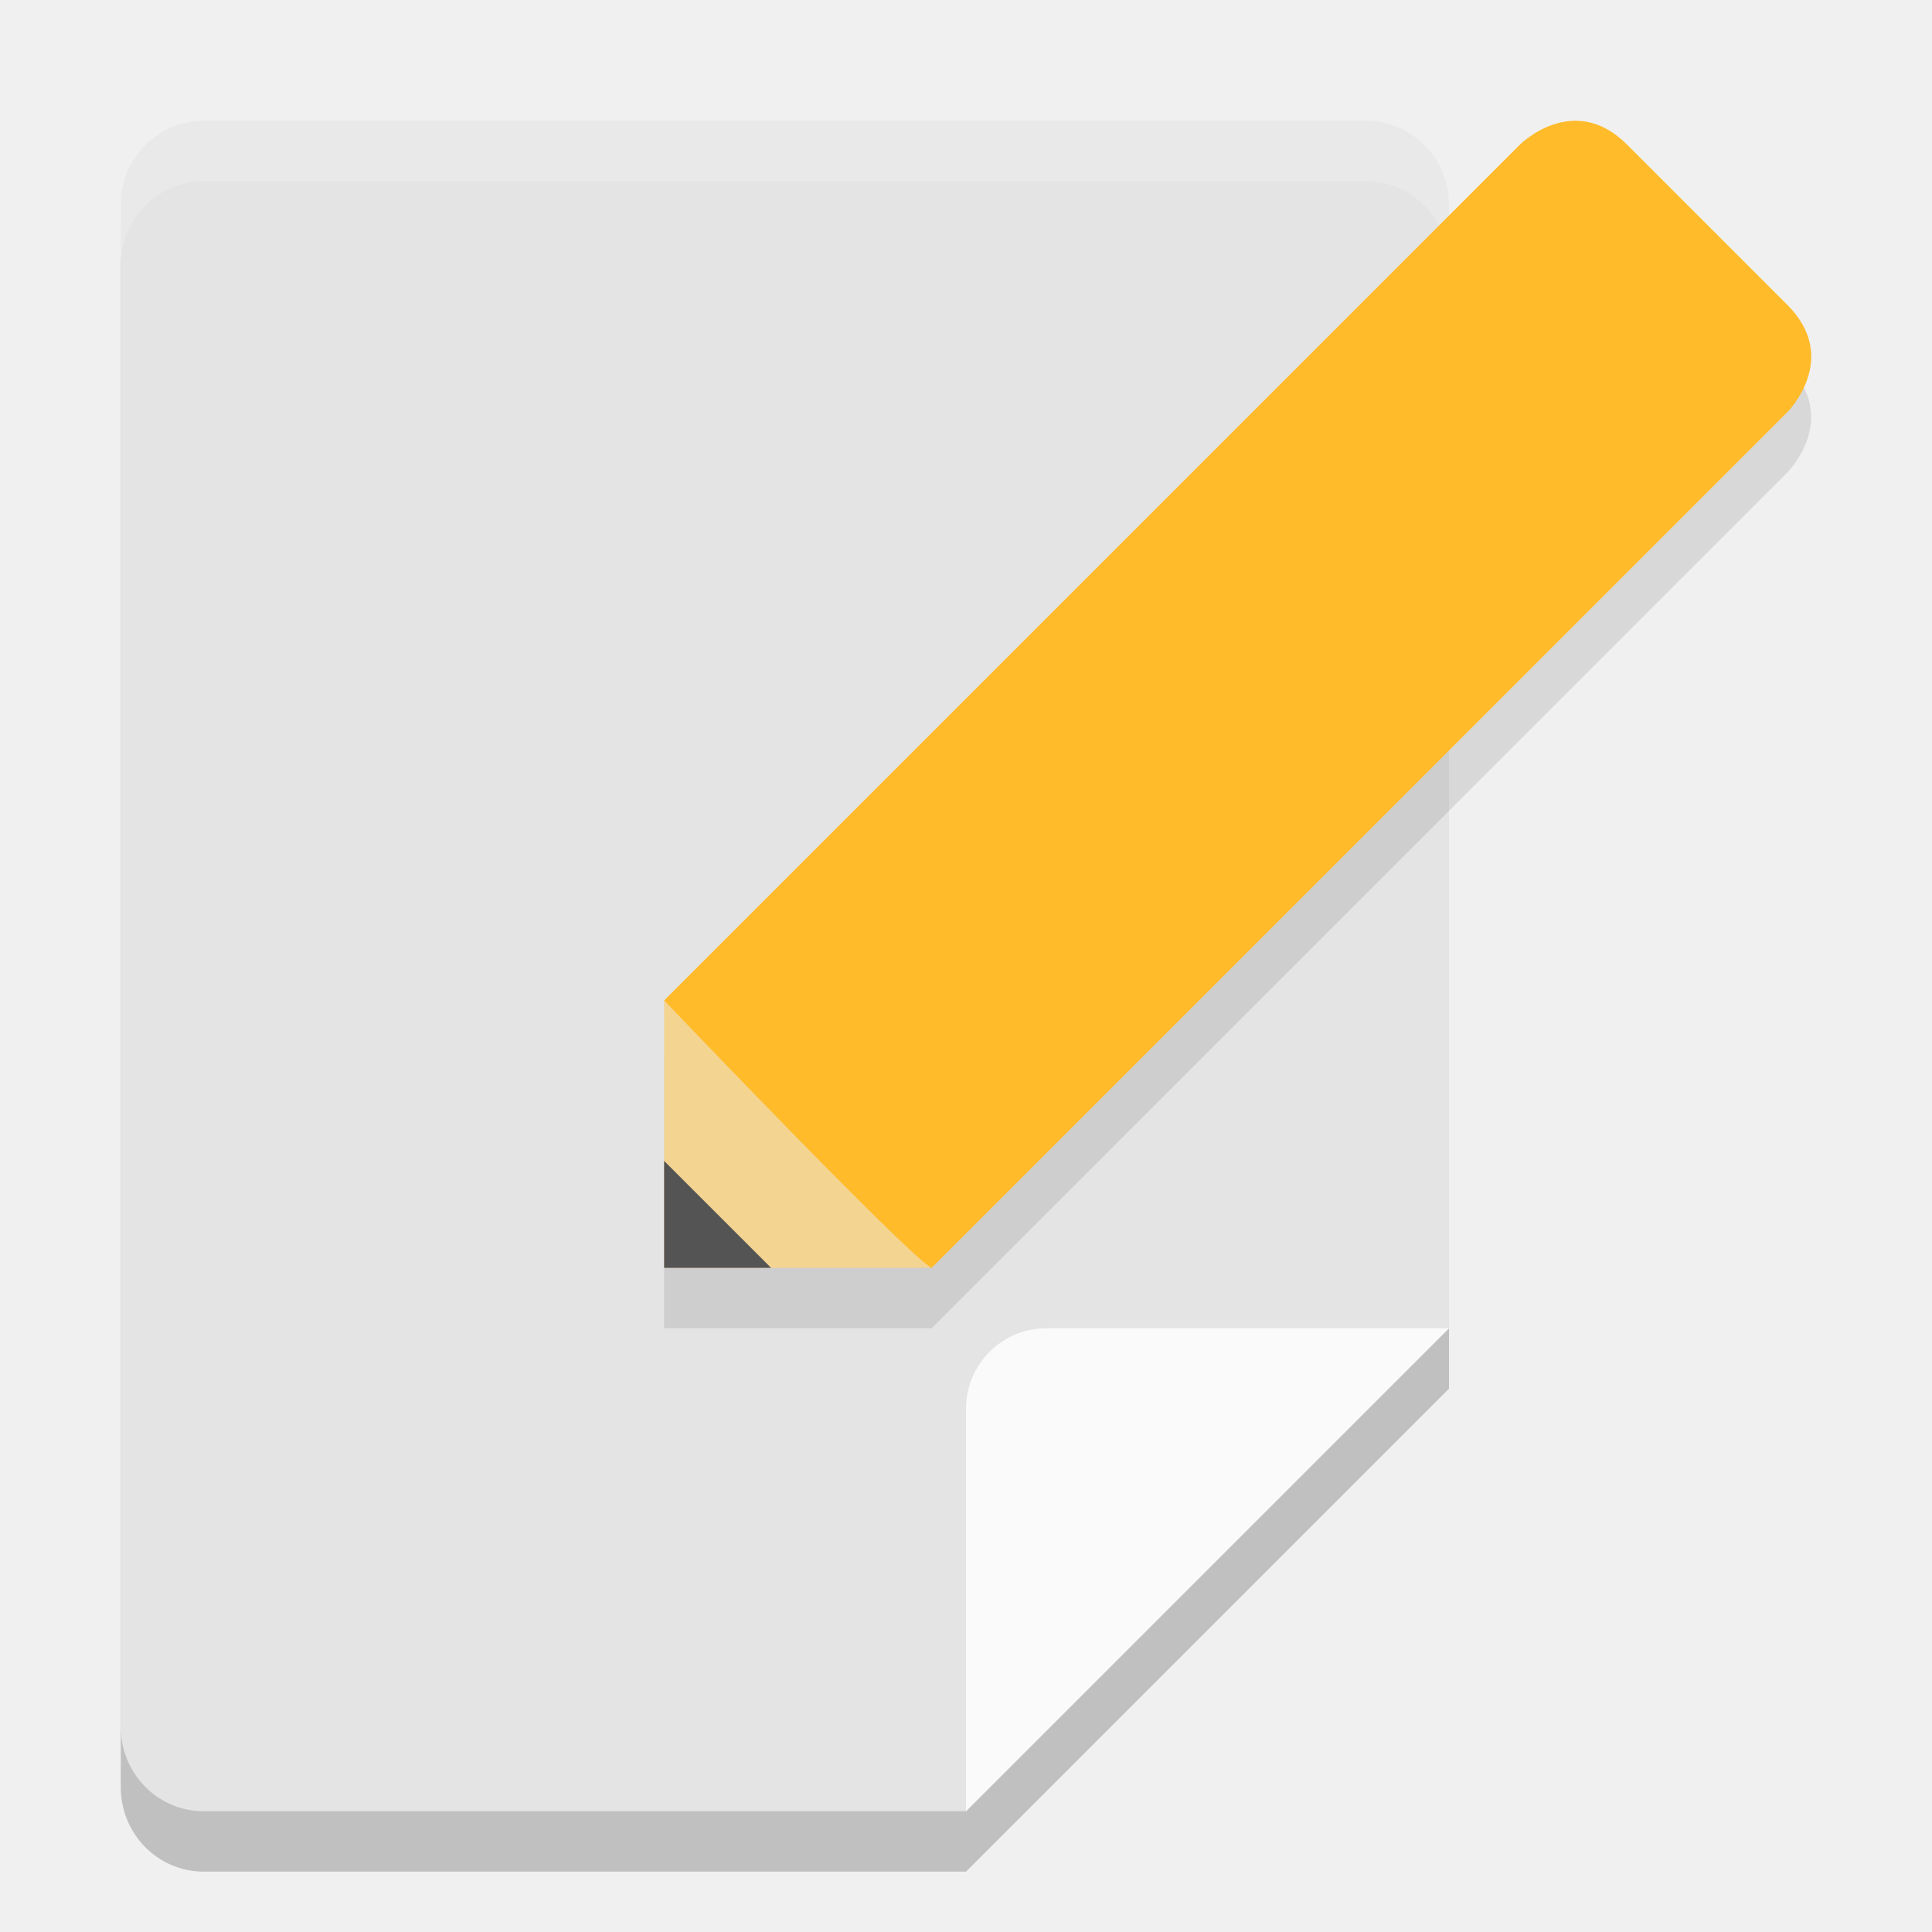
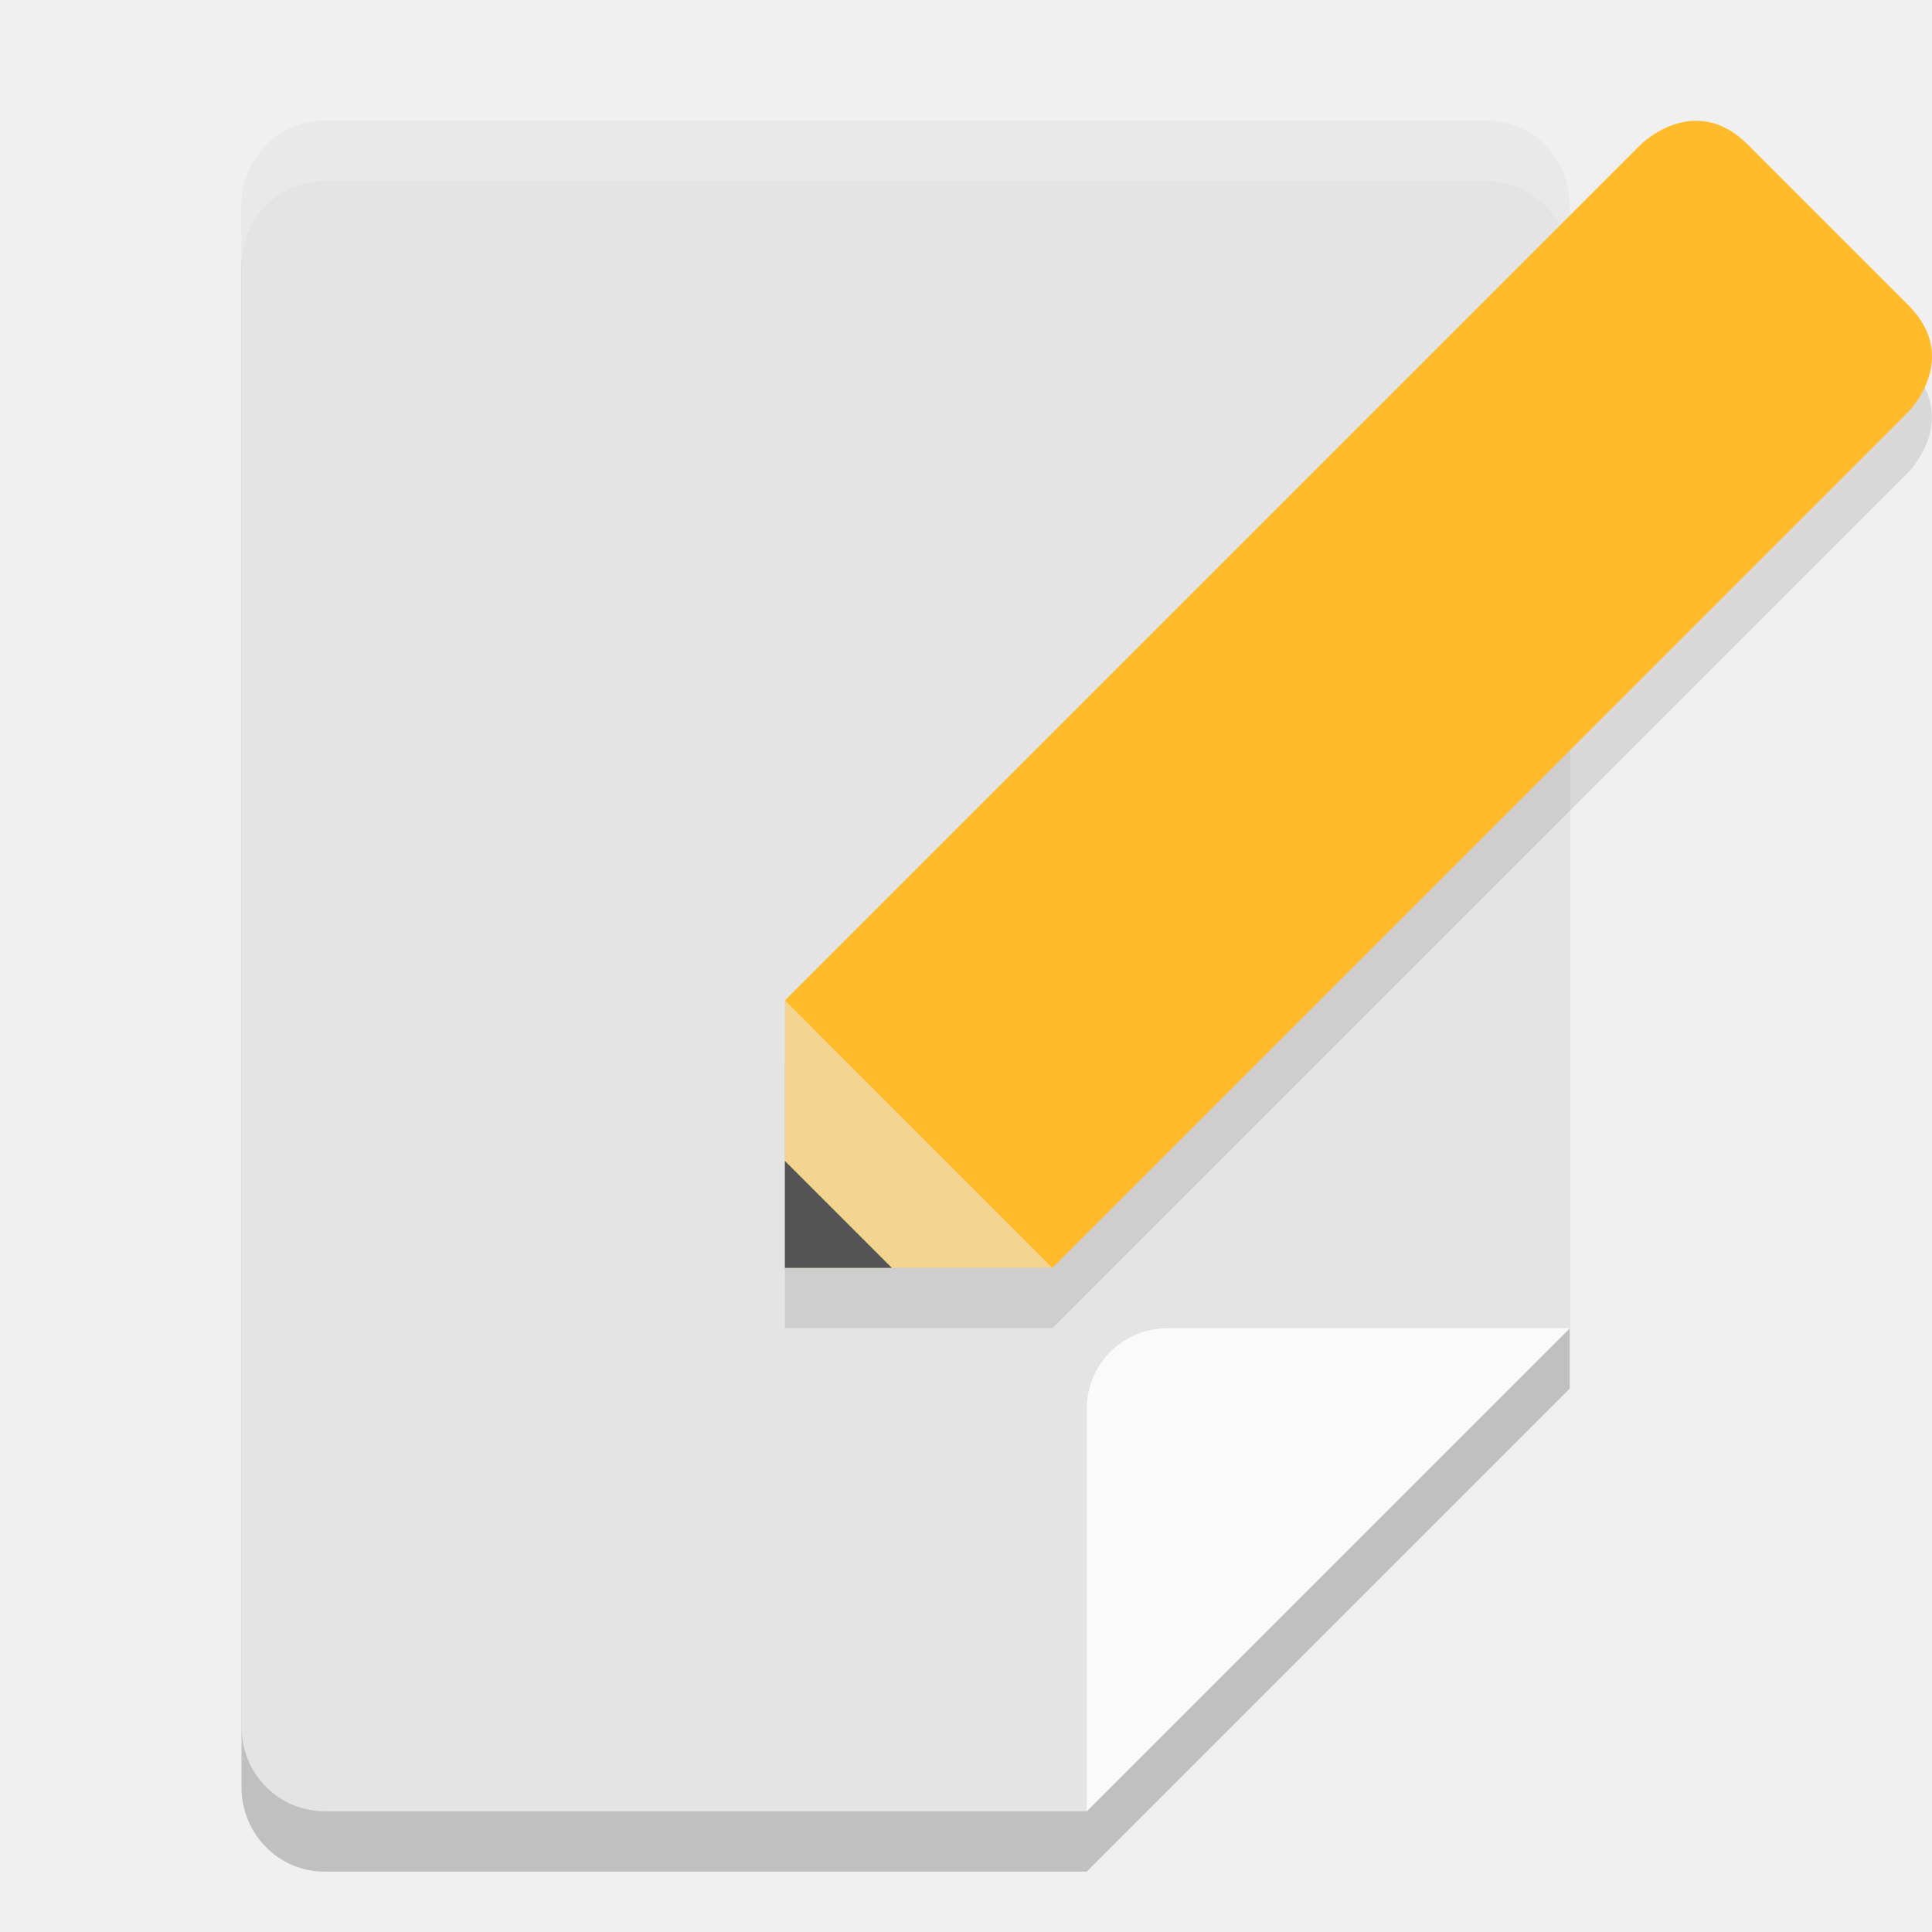
<svg xmlns="http://www.w3.org/2000/svg" width="32" height="32" version="1">
-   <path style="opacity:0.2" d="m 3.375,31 c -0.762,0 -1.375,-0.624 -1.375,-1.4 V 4.4 c 0,-0.776 0.613,-1.4 1.375,-1.4 H 22.625 C 23.387,3 24,3.624 24,4.4 V 23 l -8,8 z" />
-   <path style="fill:#e4e4e4" d="m 3.375,30 c -0.762,0 -1.375,-0.624 -1.375,-1.4 V 3.4 c 0,-0.776 0.613,-1.4 1.375,-1.4 H 22.625 C 23.387,2 24,2.624 24,3.4 V 22 l -8,8 z" />
-   <path style="opacity:0.1" d="m 25.998,3.004 c -0.476,0.043 -0.822,0.391 -0.822,0.391 L 11,17.57 V 22 h 4.43 L 29.605,7.824 c 0,0 0.886,-0.885 0,-1.771 L 26.947,3.395 C 26.615,3.062 26.284,2.978 25.998,3.004 Z" />
-   <path style="fill:#ffffff;opacity:0.2" d="M 3.375 2 C 2.613 2 2 2.625 2 3.4 L 2 4.4 C 2 3.625 2.613 3 3.375 3 L 22.625 3 C 23.387 3 24 3.625 24 4.4 L 24 3.4 C 24 2.625 23.387 2 22.625 2 L 3.375 2 z" />
-   <path style="fill:#fafafa" d="M 16,30 V 23.333 C 16,22.597 16.597,22 17.333,22 H 24 Z" />
-   <path style="fill:#f3d491" d="m 11,21 1e-6,-4.43 L 15.43,21 Z" />
-   <path style="fill:#545454" d="m 11,21 10e-7,-1.772 L 12.772,21 Z" />
-   <path style="fill:#ffbb29" d="M 25.176,2.394 11,16.57 c 0,0 4.026,4.218 4.43,4.43 L 29.606,6.824 c 0,0 0.886,-0.886 2e-6,-1.772 L 26.948,2.394 c -0.886,-0.886 -1.772,1.5e-6 -1.772,1.5e-6 z" />
+   <path style="opacity:0.2" d="M 5.375,31 C 4.613,31 4,30.376 4,29.6 V 4.4 C 4,3.624 4.613,3 5.375,3 H 24.625 C 25.387,3 26,3.624 26,4.4 V 23 L 18,31 Z" />
+   <path style="fill:#e4e4e4" d="M 5.375,30 C 4.613,30 4,29.376 4,28.6 V 3.4 C 4,2.624 4.613,2 5.375,2 H 24.625 C 25.387,2 26,2.624 26,3.4 V 22 L 18,30 Z" />
+   <path style="opacity:0.2;fill:#ffffff" d="M 5.375,2 C 4.613,2 4,2.625 4,3.4 V 4.4 C 4,3.625 4.613,3 5.375,3 H 24.625 C 25.387,3 26,3.625 26,4.4 V 3.4 C 26,2.625 25.387,2 24.625,2 Z" />
+   <path style="fill:#fafafa" d="M 18,30 V 23.333 C 18,22.597 18.597,22 19.333,22 H 26 Z" />
+   <path style="opacity:0.1" d="M 28,3 C 27.522,3.048 27.176,3.395 27.176,3.395 L 13,17.57 V 22 H 17.43 L 31.605,7.825 C 31.605,7.825 32.491,6.939 31.605,6.053 L 28.947,3.395 C 28.615,3.063 28.284,2.979 28,3 Z" />
+   <path style="fill:#f3d491" d="M 13,21 V 16.57 L 17.43,21 Z" />
+   <path style="fill:#545454" d="M 13,21 V 19.228 L 14.772,21 Z" />
+   <path style="fill:#ffbb29" d="M 27.176,2.394 13,16.57 17.43,21 31.606,6.824 C 31.606,6.824 32.492,5.938 31.606,5.052 L 28.948,2.394 C 28.062,1.508 27.176,2.394 27.176,2.394 Z" />
</svg>
